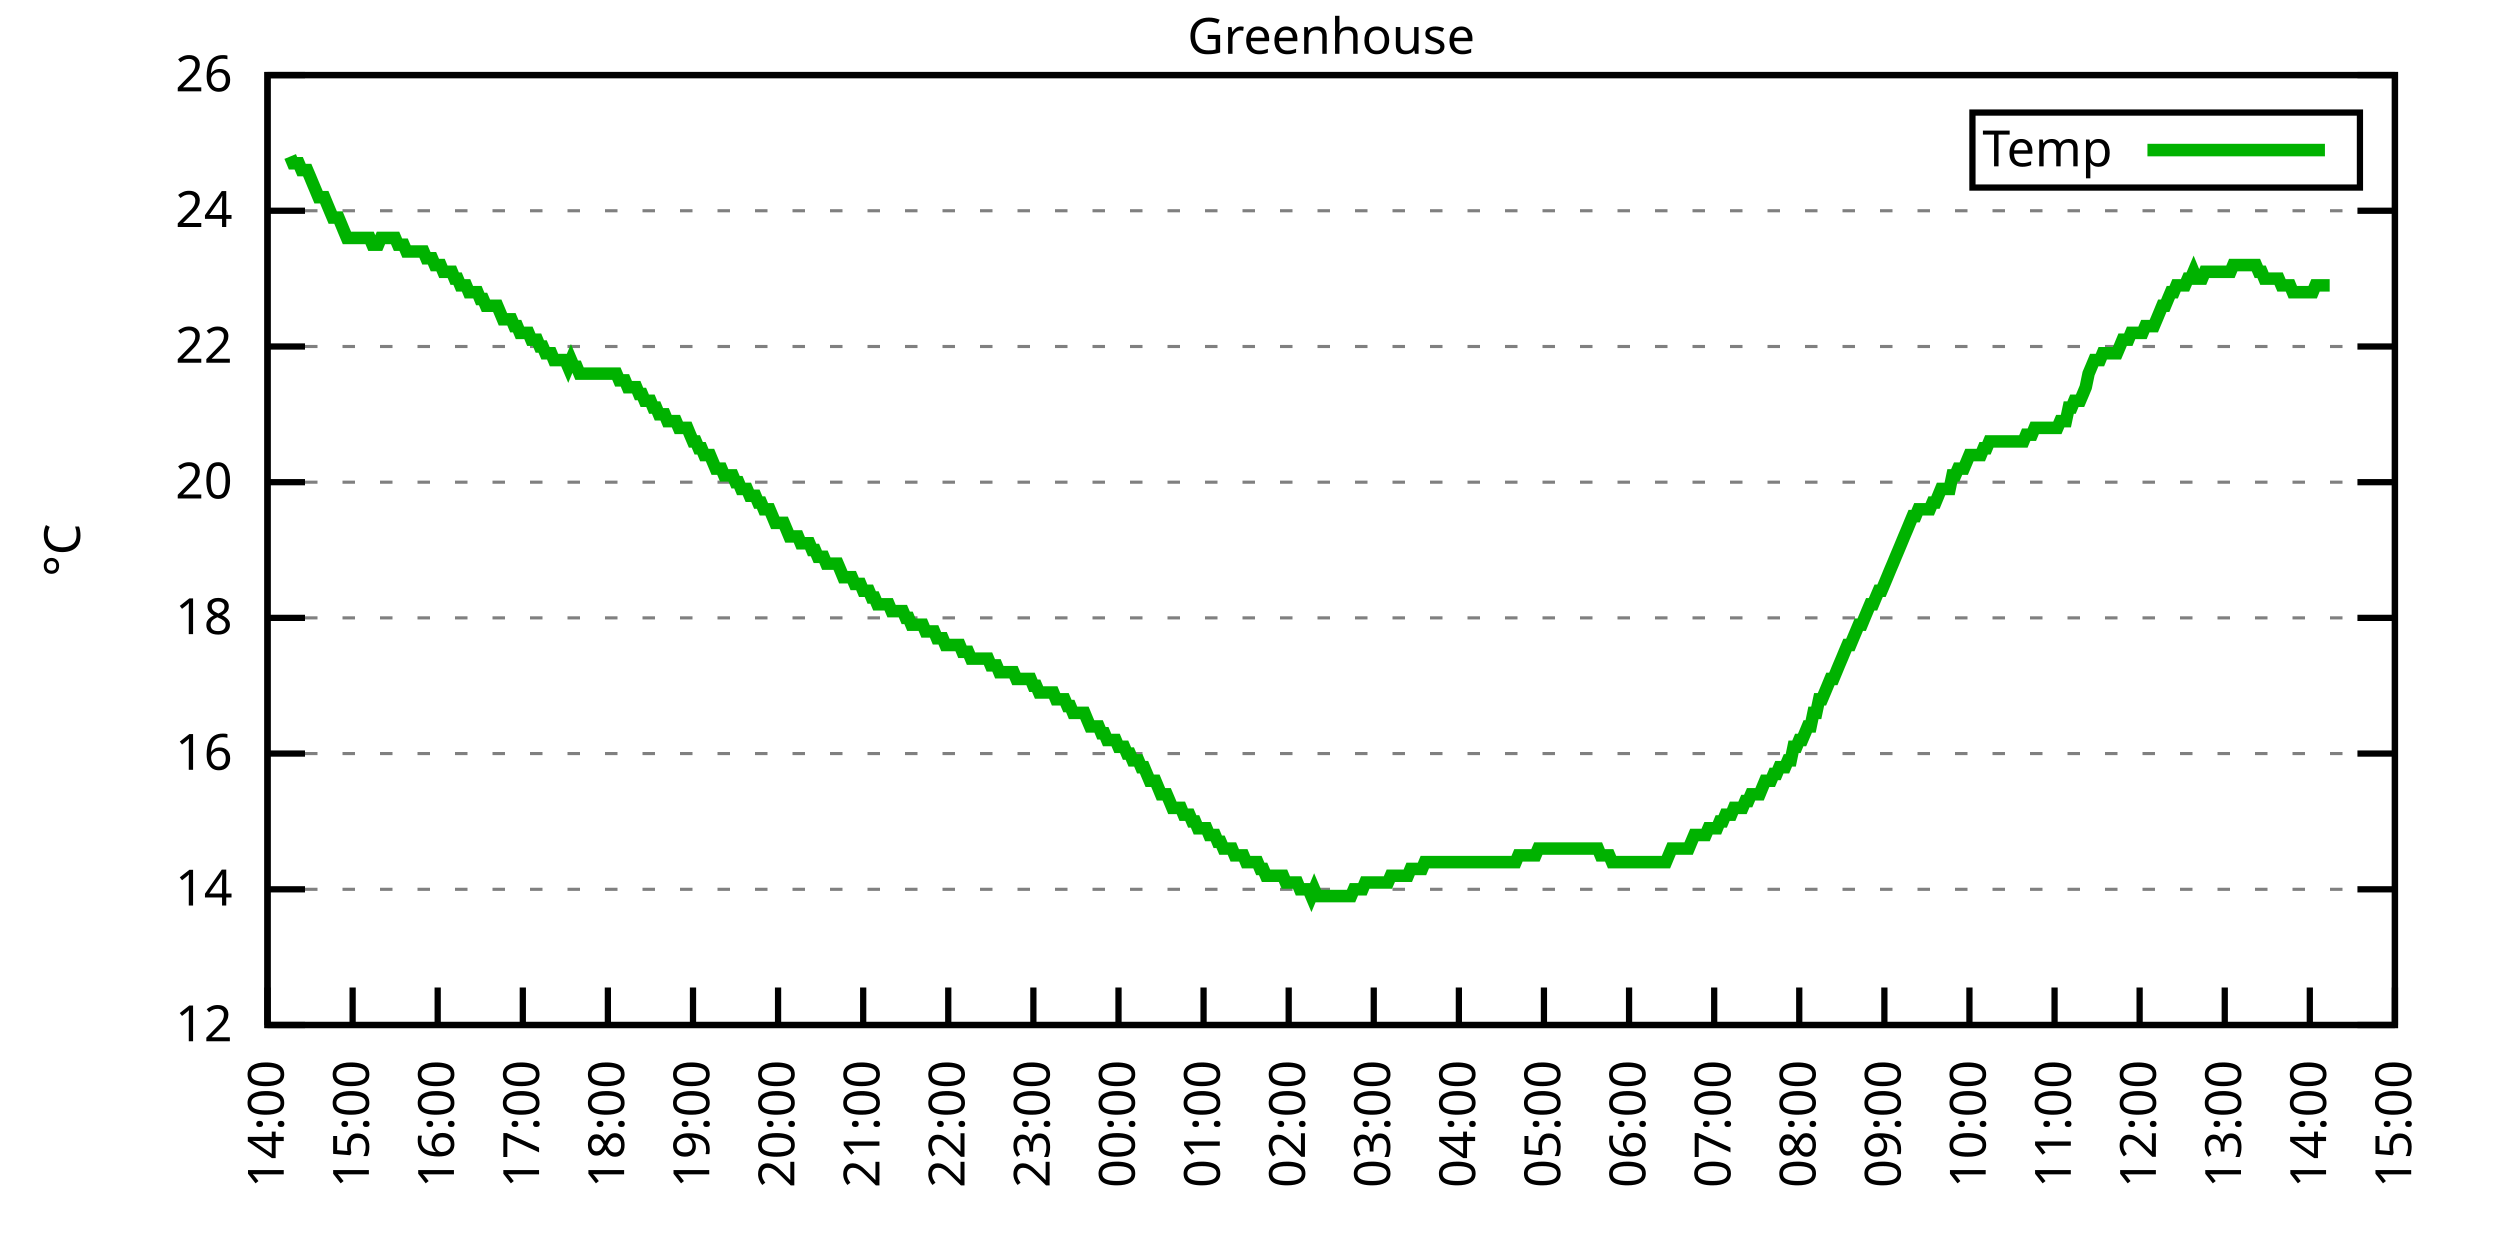
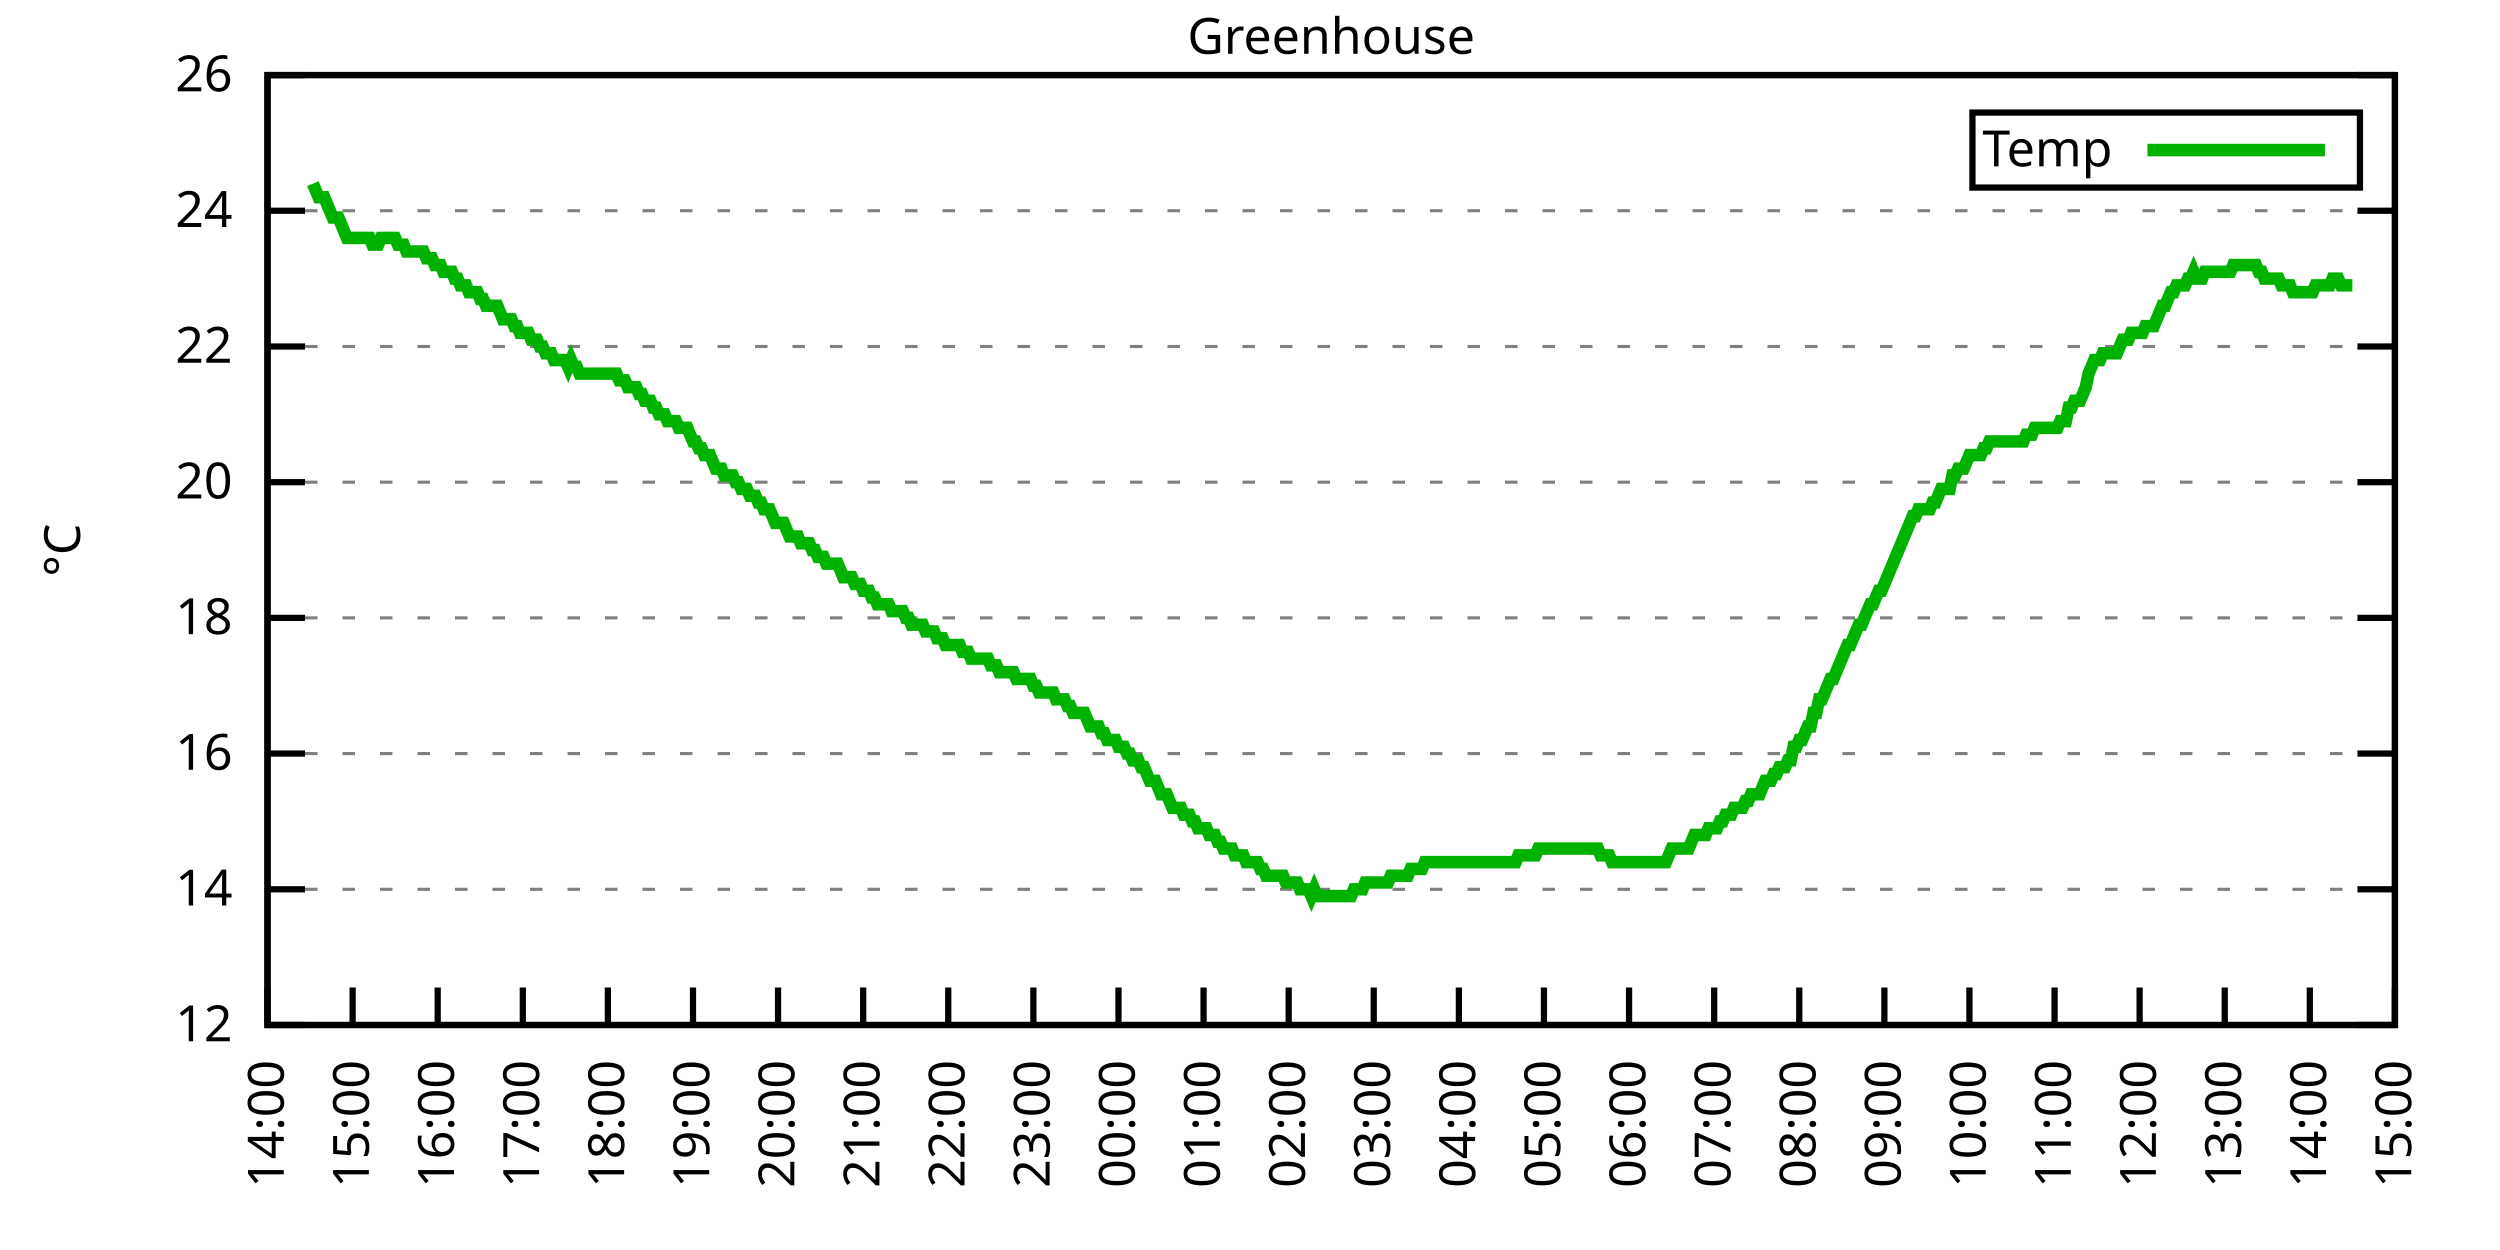
<svg xmlns="http://www.w3.org/2000/svg" xmlns:xlink="http://www.w3.org/1999/xlink" width="400" height="200" viewBox="0 0 400 200">
  <g id="gnuplot_canvas">
    <rect x="0" y="0" width="400" height="200" fill="none" />
    <defs>
      <circle id="gpDot" r="0.5" stroke-width="0.5" stroke="currentColor" />
      <path id="gpPt0" stroke-width="0.333" stroke="currentColor" d="M-1,0 h2 M0,-1 v2" />
      <path id="gpPt1" stroke-width="0.333" stroke="currentColor" d="M-1,-1 L1,1 M1,-1 L-1,1" />
      <path id="gpPt2" stroke-width="0.333" stroke="currentColor" d="M-1,0 L1,0 M0,-1 L0,1 M-1,-1 L1,1 M-1,1 L1,-1" />
      <rect id="gpPt3" stroke-width="0.333" stroke="currentColor" x="-1" y="-1" width="2" height="2" />
      <rect id="gpPt4" stroke-width="0.333" stroke="currentColor" fill="currentColor" x="-1" y="-1" width="2" height="2" />
      <circle id="gpPt5" stroke-width="0.333" stroke="currentColor" cx="0" cy="0" r="1" />
      <use xlink:href="#gpPt5" id="gpPt6" fill="currentColor" stroke="none" />
      <path id="gpPt7" stroke-width="0.333" stroke="currentColor" d="M0,-1.33 L-1.33,0.67 L1.33,0.67 z" />
      <use xlink:href="#gpPt7" id="gpPt8" fill="currentColor" stroke="none" />
      <use xlink:href="#gpPt7" id="gpPt9" stroke="currentColor" transform="rotate(180)" />
      <use xlink:href="#gpPt9" id="gpPt10" fill="currentColor" stroke="none" />
      <use xlink:href="#gpPt3" id="gpPt11" stroke="currentColor" transform="rotate(45)" />
      <use xlink:href="#gpPt11" id="gpPt12" fill="currentColor" stroke="none" />
      <path id="gpPt13" stroke-width="0.333" stroke="currentColor" d="M0,1.330 L1.265,0.411 L0.782,-1.067 L-0.782,-1.076 L-1.265,0.411 z" />
      <use xlink:href="#gpPt13" id="gpPt14" fill="currentColor" stroke="none" />
      <filter id="textbox" filterUnits="objectBoundingBox" x="0" y="0" height="1" width="1">
        <feFlood flood-color="white" flood-opacity="1" result="bgnd" />
        <feComposite in="SourceGraphic" in2="bgnd" operator="atop" />
      </filter>
      <filter id="greybox" filterUnits="objectBoundingBox" x="0" y="0" height="1" width="1">
        <feFlood flood-color="lightgrey" flood-opacity="1" result="grey" />
        <feComposite in="SourceGraphic" in2="grey" operator="atop" />
      </filter>
    </defs>
    <g fill="none" color="white" stroke="currentColor" stroke-width="1.00" stroke-linecap="butt" stroke-linejoin="miter">
</g>
    <g fill="none" color="black" stroke="currentColor" stroke-width="1.00" stroke-linecap="butt" stroke-linejoin="miter">
      <g stroke="none" shape-rendering="crispEdges">
        <polygon fill="rgb(255, 255, 255)" points="42.80,164.00 383.18,164.00 383.18,12.02 42.80,12.02 " />
      </g>
    </g>
    <g fill="none" color="black" stroke="currentColor" stroke-width="1.00" stroke-linecap="butt" stroke-linejoin="miter">
</g>
    <g fill="none" color="black" stroke="black" stroke-width="0.50" stroke-linecap="butt" stroke-linejoin="miter">
</g>
    <g fill="none" color="gray" stroke="currentColor" stroke-width="0.50" stroke-linecap="butt" stroke-linejoin="miter">
      <path stroke="gray" stroke-dasharray="2,4" class="gridline" d="M42.80,164.00 L383.19,164.00  " />
    </g>
    <g fill="none" color="gray" stroke="gray" stroke-width="1.00" stroke-linecap="butt" stroke-linejoin="miter">
</g>
    <g fill="none" color="black" stroke="currentColor" stroke-width="1.00" stroke-linecap="butt" stroke-linejoin="miter">
      <path stroke="black" d="M42.80,164.00 L48.80,164.00 M383.19,164.00 L377.19,164.00  " />
      <g transform="translate(37.20,166.60)" stroke="none" fill="black" font-family="Sans" font-size="8.00" text-anchor="end">
        <text>
          <tspan font-family="Sans"> 12</tspan>
        </text>
      </g>
    </g>
    <g fill="none" color="black" stroke="currentColor" stroke-width="1.00" stroke-linecap="butt" stroke-linejoin="miter">
</g>
    <g fill="none" color="black" stroke="black" stroke-width="0.50" stroke-linecap="butt" stroke-linejoin="miter">
</g>
    <g fill="none" color="gray" stroke="currentColor" stroke-width="0.50" stroke-linecap="butt" stroke-linejoin="miter">
      <path stroke="gray" stroke-dasharray="2,4" class="gridline" d="M42.80,142.29 L383.19,142.29  " />
    </g>
    <g fill="none" color="gray" stroke="gray" stroke-width="1.00" stroke-linecap="butt" stroke-linejoin="miter">
</g>
    <g fill="none" color="black" stroke="currentColor" stroke-width="1.00" stroke-linecap="butt" stroke-linejoin="miter">
      <path stroke="black" d="M42.80,142.29 L48.80,142.29 M383.19,142.29 L377.19,142.29  " />
      <g transform="translate(37.20,144.89)" stroke="none" fill="black" font-family="Sans" font-size="8.00" text-anchor="end">
        <text>
          <tspan font-family="Sans"> 14</tspan>
        </text>
      </g>
    </g>
    <g fill="none" color="black" stroke="currentColor" stroke-width="1.00" stroke-linecap="butt" stroke-linejoin="miter">
</g>
    <g fill="none" color="black" stroke="black" stroke-width="0.50" stroke-linecap="butt" stroke-linejoin="miter">
</g>
    <g fill="none" color="gray" stroke="currentColor" stroke-width="0.50" stroke-linecap="butt" stroke-linejoin="miter">
      <path stroke="gray" stroke-dasharray="2,4" class="gridline" d="M42.80,120.57 L383.19,120.57  " />
    </g>
    <g fill="none" color="gray" stroke="gray" stroke-width="1.00" stroke-linecap="butt" stroke-linejoin="miter">
</g>
    <g fill="none" color="black" stroke="currentColor" stroke-width="1.00" stroke-linecap="butt" stroke-linejoin="miter">
      <path stroke="black" d="M42.80,120.57 L48.80,120.57 M383.19,120.57 L377.19,120.57  " />
      <g transform="translate(37.20,123.17)" stroke="none" fill="black" font-family="Sans" font-size="8.00" text-anchor="end">
        <text>
          <tspan font-family="Sans"> 16</tspan>
        </text>
      </g>
    </g>
    <g fill="none" color="black" stroke="currentColor" stroke-width="1.00" stroke-linecap="butt" stroke-linejoin="miter">
</g>
    <g fill="none" color="black" stroke="black" stroke-width="0.50" stroke-linecap="butt" stroke-linejoin="miter">
</g>
    <g fill="none" color="gray" stroke="currentColor" stroke-width="0.50" stroke-linecap="butt" stroke-linejoin="miter">
      <path stroke="gray" stroke-dasharray="2,4" class="gridline" d="M42.80,98.86 L383.19,98.86  " />
    </g>
    <g fill="none" color="gray" stroke="gray" stroke-width="1.00" stroke-linecap="butt" stroke-linejoin="miter">
</g>
    <g fill="none" color="black" stroke="currentColor" stroke-width="1.00" stroke-linecap="butt" stroke-linejoin="miter">
      <path stroke="black" d="M42.80,98.86 L48.80,98.86 M383.19,98.86 L377.19,98.86  " />
      <g transform="translate(37.20,101.46)" stroke="none" fill="black" font-family="Sans" font-size="8.00" text-anchor="end">
        <text>
          <tspan font-family="Sans"> 18</tspan>
        </text>
      </g>
    </g>
    <g fill="none" color="black" stroke="currentColor" stroke-width="1.00" stroke-linecap="butt" stroke-linejoin="miter">
</g>
    <g fill="none" color="black" stroke="black" stroke-width="0.50" stroke-linecap="butt" stroke-linejoin="miter">
</g>
    <g fill="none" color="gray" stroke="currentColor" stroke-width="0.50" stroke-linecap="butt" stroke-linejoin="miter">
      <path stroke="gray" stroke-dasharray="2,4" class="gridline" d="M42.80,77.15 L383.19,77.15  " />
    </g>
    <g fill="none" color="gray" stroke="gray" stroke-width="1.00" stroke-linecap="butt" stroke-linejoin="miter">
</g>
    <g fill="none" color="black" stroke="currentColor" stroke-width="1.00" stroke-linecap="butt" stroke-linejoin="miter">
      <path stroke="black" d="M42.80,77.15 L48.80,77.15 M383.19,77.15 L377.19,77.15  " />
      <g transform="translate(37.20,79.75)" stroke="none" fill="black" font-family="Sans" font-size="8.00" text-anchor="end">
        <text>
          <tspan font-family="Sans"> 20</tspan>
        </text>
      </g>
    </g>
    <g fill="none" color="black" stroke="currentColor" stroke-width="1.00" stroke-linecap="butt" stroke-linejoin="miter">
</g>
    <g fill="none" color="black" stroke="black" stroke-width="0.50" stroke-linecap="butt" stroke-linejoin="miter">
</g>
    <g fill="none" color="gray" stroke="currentColor" stroke-width="0.50" stroke-linecap="butt" stroke-linejoin="miter">
      <path stroke="gray" stroke-dasharray="2,4" class="gridline" d="M42.80,55.44 L383.19,55.44  " />
    </g>
    <g fill="none" color="gray" stroke="gray" stroke-width="1.00" stroke-linecap="butt" stroke-linejoin="miter">
</g>
    <g fill="none" color="black" stroke="currentColor" stroke-width="1.00" stroke-linecap="butt" stroke-linejoin="miter">
      <path stroke="black" d="M42.80,55.44 L48.80,55.44 M383.19,55.44 L377.19,55.44  " />
      <g transform="translate(37.20,58.04)" stroke="none" fill="black" font-family="Sans" font-size="8.00" text-anchor="end">
        <text>
          <tspan font-family="Sans"> 22</tspan>
        </text>
      </g>
    </g>
    <g fill="none" color="black" stroke="currentColor" stroke-width="1.00" stroke-linecap="butt" stroke-linejoin="miter">
</g>
    <g fill="none" color="black" stroke="black" stroke-width="0.50" stroke-linecap="butt" stroke-linejoin="miter">
</g>
    <g fill="none" color="gray" stroke="currentColor" stroke-width="0.50" stroke-linecap="butt" stroke-linejoin="miter">
      <path stroke="gray" stroke-dasharray="2,4" class="gridline" d="M42.80,33.72 L383.19,33.72  " />
    </g>
    <g fill="none" color="gray" stroke="gray" stroke-width="1.00" stroke-linecap="butt" stroke-linejoin="miter">
</g>
    <g fill="none" color="black" stroke="currentColor" stroke-width="1.00" stroke-linecap="butt" stroke-linejoin="miter">
      <path stroke="black" d="M42.80,33.72 L48.80,33.72 M383.19,33.72 L377.19,33.72  " />
      <g transform="translate(37.20,36.32)" stroke="none" fill="black" font-family="Sans" font-size="8.00" text-anchor="end">
        <text>
          <tspan font-family="Sans"> 24</tspan>
        </text>
      </g>
    </g>
    <g fill="none" color="black" stroke="currentColor" stroke-width="1.00" stroke-linecap="butt" stroke-linejoin="miter">
</g>
    <g fill="none" color="black" stroke="black" stroke-width="0.50" stroke-linecap="butt" stroke-linejoin="miter">
</g>
    <g fill="none" color="gray" stroke="currentColor" stroke-width="0.50" stroke-linecap="butt" stroke-linejoin="miter">
      <path stroke="gray" stroke-dasharray="2,4" class="gridline" d="M42.80,12.01 L383.19,12.01  " />
    </g>
    <g fill="none" color="gray" stroke="gray" stroke-width="1.00" stroke-linecap="butt" stroke-linejoin="miter">
</g>
    <g fill="none" color="black" stroke="currentColor" stroke-width="1.00" stroke-linecap="butt" stroke-linejoin="miter">
      <path stroke="black" d="M42.80,12.01 L48.80,12.01 M383.19,12.01 L377.19,12.01  " />
      <g transform="translate(37.20,14.61)" stroke="none" fill="black" font-family="Sans" font-size="8.00" text-anchor="end">
        <text>
          <tspan font-family="Sans"> 26</tspan>
        </text>
      </g>
    </g>
    <g fill="none" color="black" stroke="currentColor" stroke-width="1.00" stroke-linecap="butt" stroke-linejoin="miter">
      <path stroke="black" d="M42.80,164.00 L42.80,158.00  " />
      <g transform="translate(45.40,169.60) rotate(270.00)" stroke="none" fill="black" font-family="Sans" font-size="8.00" text-anchor="end">
        <text>
          <tspan font-family="Sans">14:00</tspan>
        </text>
      </g>
    </g>
    <g fill="none" color="black" stroke="currentColor" stroke-width="1.00" stroke-linecap="butt" stroke-linejoin="miter">
      <path stroke="black" d="M56.42,164.00 L56.42,158.00  " />
      <g transform="translate(59.02,169.60) rotate(270.00)" stroke="none" fill="black" font-family="Sans" font-size="8.00" text-anchor="end">
        <text>
          <tspan font-family="Sans">15:00</tspan>
        </text>
      </g>
    </g>
    <g fill="none" color="black" stroke="currentColor" stroke-width="1.00" stroke-linecap="butt" stroke-linejoin="miter">
      <path stroke="black" d="M70.03,164.00 L70.03,158.00  " />
      <g transform="translate(72.63,169.60) rotate(270.00)" stroke="none" fill="black" font-family="Sans" font-size="8.00" text-anchor="end">
        <text>
          <tspan font-family="Sans">16:00</tspan>
        </text>
      </g>
    </g>
    <g fill="none" color="black" stroke="currentColor" stroke-width="1.00" stroke-linecap="butt" stroke-linejoin="miter">
      <path stroke="black" d="M83.65,164.00 L83.65,158.00  " />
      <g transform="translate(86.25,169.60) rotate(270.00)" stroke="none" fill="black" font-family="Sans" font-size="8.00" text-anchor="end">
        <text>
          <tspan font-family="Sans">17:00</tspan>
        </text>
      </g>
    </g>
    <g fill="none" color="black" stroke="currentColor" stroke-width="1.00" stroke-linecap="butt" stroke-linejoin="miter">
      <path stroke="black" d="M97.26,164.00 L97.26,158.00  " />
      <g transform="translate(99.86,169.60) rotate(270.00)" stroke="none" fill="black" font-family="Sans" font-size="8.00" text-anchor="end">
        <text>
          <tspan font-family="Sans">18:00</tspan>
        </text>
      </g>
    </g>
    <g fill="none" color="black" stroke="currentColor" stroke-width="1.00" stroke-linecap="butt" stroke-linejoin="miter">
      <path stroke="black" d="M110.88,164.00 L110.88,158.00  " />
      <g transform="translate(113.48,169.60) rotate(270.00)" stroke="none" fill="black" font-family="Sans" font-size="8.00" text-anchor="end">
        <text>
          <tspan font-family="Sans">19:00</tspan>
        </text>
      </g>
    </g>
    <g fill="none" color="black" stroke="currentColor" stroke-width="1.00" stroke-linecap="butt" stroke-linejoin="miter">
      <path stroke="black" d="M124.49,164.00 L124.49,158.00  " />
      <g transform="translate(127.09,169.60) rotate(270.00)" stroke="none" fill="black" font-family="Sans" font-size="8.00" text-anchor="end">
        <text>
          <tspan font-family="Sans">20:00</tspan>
        </text>
      </g>
    </g>
    <g fill="none" color="black" stroke="currentColor" stroke-width="1.00" stroke-linecap="butt" stroke-linejoin="miter">
      <path stroke="black" d="M138.11,164.00 L138.11,158.00  " />
      <g transform="translate(140.71,169.60) rotate(270.00)" stroke="none" fill="black" font-family="Sans" font-size="8.00" text-anchor="end">
        <text>
          <tspan font-family="Sans">21:00</tspan>
        </text>
      </g>
    </g>
    <g fill="none" color="black" stroke="currentColor" stroke-width="1.00" stroke-linecap="butt" stroke-linejoin="miter">
      <path stroke="black" d="M151.72,164.00 L151.72,158.00  " />
      <g transform="translate(154.32,169.60) rotate(270.00)" stroke="none" fill="black" font-family="Sans" font-size="8.00" text-anchor="end">
        <text>
          <tspan font-family="Sans">22:00</tspan>
        </text>
      </g>
    </g>
    <g fill="none" color="black" stroke="currentColor" stroke-width="1.00" stroke-linecap="butt" stroke-linejoin="miter">
      <path stroke="black" d="M165.34,164.00 L165.34,158.00  " />
      <g transform="translate(167.94,169.60) rotate(270.00)" stroke="none" fill="black" font-family="Sans" font-size="8.00" text-anchor="end">
        <text>
          <tspan font-family="Sans">23:00</tspan>
        </text>
      </g>
    </g>
    <g fill="none" color="black" stroke="currentColor" stroke-width="1.00" stroke-linecap="butt" stroke-linejoin="miter">
      <path stroke="black" d="M178.96,164.00 L178.96,158.00  " />
      <g transform="translate(181.56,169.60) rotate(270.00)" stroke="none" fill="black" font-family="Sans" font-size="8.00" text-anchor="end">
        <text>
          <tspan font-family="Sans">00:00</tspan>
        </text>
      </g>
    </g>
    <g fill="none" color="black" stroke="currentColor" stroke-width="1.00" stroke-linecap="butt" stroke-linejoin="miter">
      <path stroke="black" d="M192.57,164.00 L192.57,158.00  " />
      <g transform="translate(195.17,169.60) rotate(270.00)" stroke="none" fill="black" font-family="Sans" font-size="8.00" text-anchor="end">
        <text>
          <tspan font-family="Sans">01:00</tspan>
        </text>
      </g>
    </g>
    <g fill="none" color="black" stroke="currentColor" stroke-width="1.00" stroke-linecap="butt" stroke-linejoin="miter">
      <path stroke="black" d="M206.19,164.00 L206.19,158.00  " />
      <g transform="translate(208.79,169.60) rotate(270.00)" stroke="none" fill="black" font-family="Sans" font-size="8.00" text-anchor="end">
        <text>
          <tspan font-family="Sans">02:00</tspan>
        </text>
      </g>
    </g>
    <g fill="none" color="black" stroke="currentColor" stroke-width="1.00" stroke-linecap="butt" stroke-linejoin="miter">
      <path stroke="black" d="M219.80,164.00 L219.80,158.00  " />
      <g transform="translate(222.40,169.60) rotate(270.00)" stroke="none" fill="black" font-family="Sans" font-size="8.00" text-anchor="end">
        <text>
          <tspan font-family="Sans">03:00</tspan>
        </text>
      </g>
    </g>
    <g fill="none" color="black" stroke="currentColor" stroke-width="1.00" stroke-linecap="butt" stroke-linejoin="miter">
      <path stroke="black" d="M233.42,164.00 L233.42,158.00  " />
      <g transform="translate(236.02,169.60) rotate(270.00)" stroke="none" fill="black" font-family="Sans" font-size="8.00" text-anchor="end">
        <text>
          <tspan font-family="Sans">04:00</tspan>
        </text>
      </g>
    </g>
    <g fill="none" color="black" stroke="currentColor" stroke-width="1.00" stroke-linecap="butt" stroke-linejoin="miter">
      <path stroke="black" d="M247.03,164.00 L247.03,158.00  " />
      <g transform="translate(249.63,169.60) rotate(270.00)" stroke="none" fill="black" font-family="Sans" font-size="8.00" text-anchor="end">
        <text>
          <tspan font-family="Sans">05:00</tspan>
        </text>
      </g>
    </g>
    <g fill="none" color="black" stroke="currentColor" stroke-width="1.00" stroke-linecap="butt" stroke-linejoin="miter">
      <path stroke="black" d="M260.65,164.00 L260.65,158.00  " />
      <g transform="translate(263.25,169.60) rotate(270.00)" stroke="none" fill="black" font-family="Sans" font-size="8.00" text-anchor="end">
        <text>
          <tspan font-family="Sans">06:00</tspan>
        </text>
      </g>
    </g>
    <g fill="none" color="black" stroke="currentColor" stroke-width="1.00" stroke-linecap="butt" stroke-linejoin="miter">
      <path stroke="black" d="M274.27,164.00 L274.27,158.00  " />
      <g transform="translate(276.87,169.60) rotate(270.00)" stroke="none" fill="black" font-family="Sans" font-size="8.00" text-anchor="end">
        <text>
          <tspan font-family="Sans">07:00</tspan>
        </text>
      </g>
    </g>
    <g fill="none" color="black" stroke="currentColor" stroke-width="1.00" stroke-linecap="butt" stroke-linejoin="miter">
      <path stroke="black" d="M287.88,164.00 L287.88,158.00  " />
      <g transform="translate(290.48,169.60) rotate(270.00)" stroke="none" fill="black" font-family="Sans" font-size="8.00" text-anchor="end">
        <text>
          <tspan font-family="Sans">08:00</tspan>
        </text>
      </g>
    </g>
    <g fill="none" color="black" stroke="currentColor" stroke-width="1.00" stroke-linecap="butt" stroke-linejoin="miter">
      <path stroke="black" d="M301.50,164.00 L301.50,158.00  " />
      <g transform="translate(304.10,169.60) rotate(270.00)" stroke="none" fill="black" font-family="Sans" font-size="8.00" text-anchor="end">
        <text>
          <tspan font-family="Sans">09:00</tspan>
        </text>
      </g>
    </g>
    <g fill="none" color="black" stroke="currentColor" stroke-width="1.00" stroke-linecap="butt" stroke-linejoin="miter">
      <path stroke="black" d="M315.11,164.00 L315.11,158.00  " />
      <g transform="translate(317.71,169.60) rotate(270.00)" stroke="none" fill="black" font-family="Sans" font-size="8.00" text-anchor="end">
        <text>
          <tspan font-family="Sans">10:00</tspan>
        </text>
      </g>
    </g>
    <g fill="none" color="black" stroke="currentColor" stroke-width="1.00" stroke-linecap="butt" stroke-linejoin="miter">
      <path stroke="black" d="M328.73,164.00 L328.73,158.00  " />
      <g transform="translate(331.33,169.60) rotate(270.00)" stroke="none" fill="black" font-family="Sans" font-size="8.00" text-anchor="end">
        <text>
          <tspan font-family="Sans">11:00</tspan>
        </text>
      </g>
    </g>
    <g fill="none" color="black" stroke="currentColor" stroke-width="1.00" stroke-linecap="butt" stroke-linejoin="miter">
      <path stroke="black" d="M342.34,164.00 L342.34,158.00  " />
      <g transform="translate(344.94,169.60) rotate(270.00)" stroke="none" fill="black" font-family="Sans" font-size="8.00" text-anchor="end">
        <text>
          <tspan font-family="Sans">12:00</tspan>
        </text>
      </g>
    </g>
    <g fill="none" color="black" stroke="currentColor" stroke-width="1.00" stroke-linecap="butt" stroke-linejoin="miter">
      <path stroke="black" d="M355.96,164.00 L355.96,158.00  " />
      <g transform="translate(358.56,169.60) rotate(270.00)" stroke="none" fill="black" font-family="Sans" font-size="8.00" text-anchor="end">
        <text>
          <tspan font-family="Sans">13:00</tspan>
        </text>
      </g>
    </g>
    <g fill="none" color="black" stroke="currentColor" stroke-width="1.00" stroke-linecap="butt" stroke-linejoin="miter">
      <path stroke="black" d="M369.57,164.00 L369.57,158.00  " />
      <g transform="translate(372.17,169.60) rotate(270.00)" stroke="none" fill="black" font-family="Sans" font-size="8.00" text-anchor="end">
        <text>
          <tspan font-family="Sans">14:00</tspan>
        </text>
      </g>
    </g>
    <g fill="none" color="black" stroke="currentColor" stroke-width="1.00" stroke-linecap="butt" stroke-linejoin="miter">
      <path stroke="black" d="M383.19,164.00 L383.19,158.00  " />
      <g transform="translate(385.79,169.60) rotate(270.00)" stroke="none" fill="black" font-family="Sans" font-size="8.00" text-anchor="end">
        <text>
          <tspan font-family="Sans">15:00</tspan>
        </text>
      </g>
    </g>
    <g fill="none" color="black" stroke="currentColor" stroke-width="1.00" stroke-linecap="butt" stroke-linejoin="miter">
</g>
    <g fill="none" color="black" stroke="currentColor" stroke-width="1.00" stroke-linecap="butt" stroke-linejoin="miter">
      <path stroke="black" d="M42.80,12.01 L42.80,164.00 L383.19,164.00 L383.19,12.01 L42.80,12.01 Z  " />
    </g>
    <g fill="none" color="black" stroke="currentColor" stroke-width="1.00" stroke-linecap="butt" stroke-linejoin="miter">
</g>
    <g fill="none" color="black" stroke="currentColor" stroke-width="1.00" stroke-linecap="butt" stroke-linejoin="miter">
      <path stroke="black" d="M315.59,30.01 L315.59,18.01 L377.59,18.01 L377.59,30.01 L315.59,30.01 Z  " />
    </g>
    <g id="Greenhouse_plot_1">
      <g fill="none" color="white" stroke="black" stroke-width="2.00" stroke-linecap="butt" stroke-linejoin="miter">
</g>
      <g fill="none" color="black" stroke="currentColor" stroke-width="2.00" stroke-linecap="butt" stroke-linejoin="miter">
        <g transform="translate(337.99,26.61)" stroke="none" fill="black" font-family="Sans" font-size="8.00" text-anchor="end">
          <text>
            <tspan font-family="Sans">Temp</tspan>
          </text>
        </g>
      </g>
      <g fill="none" color="black" stroke="currentColor" stroke-width="2.00" stroke-linecap="butt" stroke-linejoin="miter">
-         <path stroke="rgb(  0, 178,   0)" d="M343.59,24.01 L371.99,24.01 M46.43,25.04 L46.88,26.12 L47.34,26.12 L47.79,26.12 L48.25,27.21 L48.70,27.21   L49.15,27.21 L49.61,28.29 L50.06,29.38 L50.52,30.47 L50.97,31.55 L51.42,31.55 L51.88,31.55 L52.33,32.64   L52.78,33.72 L53.24,34.81 L53.69,34.81 L54.15,34.81 L54.60,35.89 L55.05,36.98 L55.51,38.07 L55.96,38.07   L56.42,38.07 L56.87,38.07 L57.32,38.07 L57.78,38.07 L58.23,38.07 L58.68,38.07 L59.14,38.07 L59.59,39.15   L60.05,39.15 L60.50,39.15 L60.95,38.07 L61.41,38.07 L61.86,38.07 L62.32,38.07 L62.77,38.07 L63.22,38.07   L63.68,39.15 L64.13,39.15 L64.58,39.15 L65.04,40.24 L65.49,40.24 L65.95,40.24 L66.40,40.24 L66.85,40.24   L67.31,40.24 L67.76,40.24 L68.22,41.32 L68.67,41.32 L69.12,41.32 L69.58,42.41 L70.03,42.41 L70.49,42.41   L70.94,43.49 L71.39,43.49 L71.85,43.49 L72.30,43.49 L72.75,44.58 L73.21,44.58 L73.66,45.66 L74.12,45.66   L74.57,45.66 L75.02,46.75 L75.48,46.75 L75.93,46.75 L76.39,46.75 L76.84,47.84 L77.29,47.84 L77.75,48.92   L78.20,48.92 L78.65,48.92 L79.11,48.92 L79.56,48.92 L80.02,50.01 L80.47,51.09 L80.92,51.09 L81.38,51.09   L81.83,51.09 L82.29,52.18 L82.74,52.18 L83.19,53.26 L83.65,53.26 L84.10,53.26 L84.55,53.26 L85.01,54.35   L85.46,54.35 L85.92,54.35 L86.37,55.44 L86.82,55.44 L87.28,56.52 L87.73,56.52 L88.19,56.52 L88.64,57.61   L89.09,57.61 L89.55,57.61 L90.00,57.61 L90.45,57.61 L90.91,58.69 L91.36,57.61 L91.82,58.69 L92.27,58.69   L92.72,59.78 L93.18,59.78 L93.63,59.78 L94.09,59.78 L94.54,59.78 L94.99,59.78 L95.45,59.78 L95.90,59.78   L96.35,59.78 L96.81,59.78 L97.26,59.78 L97.72,59.78 L98.17,59.78 L98.62,59.78 L99.08,60.86 L99.53,60.86   L99.99,60.86 L100.44,61.95 L100.89,61.95 L101.35,61.95 L101.80,61.95 L102.25,63.04 L102.71,63.04 L103.16,64.12   L103.62,64.12 L104.07,64.12 L104.52,65.21 L104.98,65.21 L105.43,66.29 L105.89,66.29 L106.34,66.29 L106.79,67.38   L107.25,67.38 L107.70,67.38 L108.15,67.38 L108.61,68.46 L109.06,68.46 L109.52,68.46 L109.97,68.46 L110.42,69.55   L110.88,70.63 L111.33,70.63 L111.79,71.72 L112.24,71.72 L112.69,72.81 L113.15,72.81 L113.60,72.81 L114.05,73.89   L114.51,74.98 L114.96,74.98 L115.42,74.98 L115.87,76.06 L116.32,76.06 L116.78,76.06 L117.23,76.06 L117.69,77.15   L118.14,77.15 L118.59,78.23 L119.05,78.23 L119.50,78.23 L119.96,79.32 L120.41,79.32 L120.86,79.32 L121.32,80.41   L121.77,80.41 L122.22,81.49 L122.68,81.49 L123.13,81.49 L123.59,82.58 L124.04,83.66 L124.49,83.66 L124.95,83.66   L125.40,83.66 L125.86,84.75 L126.31,85.83 L126.76,85.83 L127.22,85.83 L127.67,85.83 L128.12,86.92 L128.58,86.92   L129.03,86.92 L129.49,86.92 L129.94,88.00 L130.39,88.00 L130.85,89.09 L131.30,89.09 L131.76,89.09 L132.21,90.18   L132.66,90.18 L133.12,90.18 L133.57,90.18 L134.02,90.18 L134.48,91.26 L134.93,92.35 L135.39,92.35 L135.84,92.35   L136.29,92.35 L136.75,93.43 L137.20,93.43 L137.66,93.43 L138.11,94.52 L138.56,94.52 L139.02,94.52 L139.47,95.60   L139.92,95.60 L140.38,96.69 L140.83,96.69 L141.29,96.69 L141.74,96.69 L142.19,96.69 L142.65,97.78 L143.10,97.78   L143.56,97.78 L144.01,97.78 L144.46,97.78 L144.92,98.86 L145.37,98.86 L145.82,99.95 L146.28,99.95 L146.73,99.95   L147.19,99.95 L147.64,99.95 L148.09,101.03 L148.55,101.03 L149.00,101.03 L149.46,101.03 L149.91,102.12 L150.36,102.12   L150.82,102.12 L151.27,103.20 L151.72,103.20 L152.18,103.20 L152.63,103.20 L153.09,103.20 L153.54,103.20 L153.99,104.29   L154.45,104.29 L154.90,104.29 L155.36,105.38 L155.81,105.38 L156.26,105.38 L156.72,105.38 L157.17,105.38 L157.62,105.38   L158.08,105.38 L158.53,106.46 L158.99,106.46 L159.44,106.46 L159.89,107.55 L160.35,107.55 L160.80,107.55 L161.26,107.55   L161.71,107.55 L162.16,107.55 L162.62,108.63 L163.07,108.63 L163.52,108.63 L163.98,108.63 L164.43,108.63 L164.89,108.63   L165.34,109.72 L165.79,109.72 L166.25,110.80 L166.70,110.80 L167.16,110.80 L167.61,110.80 L168.06,110.80 L168.52,110.80   L168.97,111.89 L169.43,111.89 L169.88,111.89 L170.33,111.89 L170.79,112.97 L171.24,112.97 L171.69,114.06 L172.15,114.06   L172.60,114.06 L173.06,114.06 L173.51,114.06 L173.96,115.15 L174.42,116.23 L174.87,116.23 L175.33,116.23 L175.78,116.23   L176.23,117.32 L176.69,117.32 L177.14,118.40 L177.59,118.40 L178.05,118.40 L178.50,118.40 L178.96,119.49 L179.41,119.49   L179.86,119.49 L180.32,120.57 L180.77,120.57 L181.23,121.66 L181.68,121.66 L182.13,121.66 L182.59,122.75 L183.04,122.75   L183.49,123.83 L183.95,124.92 L184.40,124.92 L184.86,124.92 L185.31,126.00 L185.76,127.09 L186.22,127.09 L186.67,127.09   L187.13,128.17 L187.58,129.26 L188.03,129.26 L188.49,129.26 L188.94,129.26 L189.39,130.35 L189.85,130.35 L190.30,130.35   L190.76,131.43 L191.21,131.43 L191.66,132.52 L192.12,132.52 L192.57,132.52 L193.03,132.52 L193.48,133.60 L193.93,133.60   L194.39,133.60 L194.84,134.69 L195.29,134.69 L195.75,135.77 L196.20,135.77 L196.66,135.77 L197.11,135.77 L197.56,136.86   L198.02,136.86 L198.47,136.86 L198.93,136.86 L199.38,137.94 L199.83,137.94 L200.29,137.94 L200.74,137.94 L201.19,137.94   L201.65,139.03 L202.10,139.03 L202.56,140.12 L203.01,140.12 L203.46,140.12 L203.92,140.12 L204.37,140.12 L204.83,140.12   L205.28,140.12 L205.73,141.20 L206.19,141.20 L206.64,141.20 L207.09,141.20 L207.55,141.20 L208.00,142.29 L208.46,142.29   L208.91,142.29 L209.36,142.29 L209.82,143.37 L210.27,142.29 L210.73,143.37 L211.18,143.37 L211.63,143.37 L212.09,143.37   L212.54,143.37 L213.00,143.37 L213.45,143.37 L213.90,143.37 L214.36,143.37 L214.81,143.37 L215.26,143.37 L215.72,143.37   L216.17,143.37 L216.63,142.29 L217.08,142.29 L217.53,142.29 L217.99,142.29 L218.44,141.20 L218.90,141.20 L219.35,141.20   L219.80,141.20 L220.26,141.20 L220.71,141.20 L221.16,141.20 L221.62,141.20 L222.07,141.20 L222.53,140.12 L222.98,140.12   L223.43,140.12 L223.89,140.12 L224.34,140.12 L224.80,140.12 L225.25,140.12 L225.70,139.03 L226.16,139.03 L226.61,139.03   L227.06,139.03 L227.52,139.03 L227.97,137.94 L228.43,137.94 L228.88,137.94 L229.33,137.94 L229.79,137.94 L230.24,137.94   L230.70,137.94 L231.15,137.94 L231.60,137.94 L232.06,137.94 L232.51,137.94 L232.96,137.94 L233.42,137.94 L233.87,137.94   L234.33,137.94 L234.78,137.94 L235.23,137.94 L235.69,137.94 L236.14,137.94 L236.60,137.94 L237.05,137.94 L237.50,137.94   L237.96,137.94 L238.41,137.94 L238.86,137.94 L239.32,137.94 L239.77,137.94 L240.23,137.94 L240.68,137.94 L241.13,137.94   L241.59,137.94 L242.04,137.94 L242.50,137.94 L242.95,136.86 L243.40,136.86 L243.86,136.86 L244.31,136.86 L244.76,136.86   L245.22,136.86 L245.67,136.86 L246.13,135.77 L246.58,135.77 L247.03,135.77 L247.49,135.77 L247.94,135.77 L248.40,135.77   L248.85,135.77 L249.30,135.77 L249.76,135.77 L250.21,135.77 L250.66,135.77 L251.12,135.77 L251.57,135.77 L252.03,135.77   L252.48,135.77 L252.93,135.77 L253.39,135.77 L253.84,135.77 L254.30,135.77 L254.75,135.77 L255.20,135.77 L255.66,135.77   L256.11,136.86 L256.56,136.86 L257.02,136.86 L257.47,136.86 L257.93,137.94 L258.38,137.94 L258.83,137.94 L259.29,137.94   L259.74,137.94 L260.20,137.94 L260.65,137.94 L261.10,137.94 L261.56,137.94 L262.01,137.94 L262.47,137.94 L262.92,137.94   L263.37,137.94 L263.83,137.94 L264.28,137.94 L264.73,137.94 L265.19,137.94 L265.64,137.94 L266.10,137.94 L266.55,137.94   L267.00,136.86 L267.46,135.77 L267.91,135.77 L268.37,135.77 L268.82,135.77 L269.27,135.77 L269.73,135.77 L270.18,135.77   L270.63,134.69 L271.09,133.60 L271.54,133.60 L272.00,133.60 L272.45,133.60 L272.90,133.60 L273.36,132.52 L273.81,132.52   L274.27,132.52 L274.72,132.52 L275.17,131.43 L275.63,131.43 L276.08,130.35 L276.53,130.35 L276.99,130.35 L277.44,129.26   L277.90,129.26 L278.35,129.26 L278.80,129.26 L279.26,128.17 L279.71,128.17 L280.17,127.09 L280.62,127.09 L281.07,127.09   L281.53,127.09 L281.98,126.00 L282.43,124.92 L282.89,124.92 L283.34,124.92 L283.80,123.83 L284.25,123.83 L284.70,122.75   L285.16,122.75 L285.61,122.75 L286.07,121.66 L286.52,121.66 L286.97,119.49 L287.43,119.49 L287.88,118.40 L288.33,118.40   L288.79,117.32 L289.24,116.23 L289.70,116.23 L290.15,114.06 L290.60,114.06 L291.06,111.89 L291.51,111.89 L291.97,110.80   L292.42,109.72 L292.87,108.63 L293.33,108.63 L293.78,107.55 L294.23,106.46 L294.69,105.38 L295.14,104.29 L295.60,103.20   L296.05,103.20 L296.50,102.12 L296.96,101.03 L297.41,99.95 L297.87,99.95 L298.32,98.86 L298.77,97.78 L299.23,96.69   L299.68,96.69 L300.13,95.60 L300.59,94.52 L301.04,94.52 L301.50,93.43 L301.95,92.35 L302.40,91.26 L302.86,90.18   L303.31,89.09 L303.77,88.00 L304.22,86.92 L304.67,85.83 L305.13,84.75 L305.58,83.66 L306.03,82.58 L306.49,82.58   L306.94,81.49 L307.40,81.49 L307.85,81.49 L308.30,81.49 L308.76,81.49 L309.21,80.41 L309.67,80.41 L310.12,79.32   L310.57,78.23 L311.03,78.23 L311.48,78.23 L311.94,78.23 L312.39,76.06 L312.84,76.06 L313.30,74.98 L313.75,74.98   L314.20,74.98 L314.66,73.89 L315.11,72.81 L315.57,72.81 L316.02,72.81 L316.47,72.81 L316.93,72.81 L317.38,71.72   L317.84,71.72 L318.29,70.63 L318.74,70.63 L319.20,70.63 L319.65,70.63 L320.10,70.63 L320.56,70.63 L321.01,70.63   L321.47,70.63 L321.92,70.63 L322.37,70.63 L322.83,70.63 L323.28,70.63 L323.74,70.63 L324.19,69.55 L324.64,69.55   L325.10,69.55 L325.55,68.46 L326.00,68.46 L326.46,68.46 L326.91,68.46 L327.37,68.46 L327.82,68.46 L328.27,68.46   L328.73,68.46 L329.18,68.46 L329.64,67.38 L330.09,67.38 L330.54,67.38 L331.00,65.21 L331.45,65.21 L331.90,64.12   L332.36,64.12 L332.81,64.12 L333.27,63.04 L333.72,61.95 L334.17,59.78 L334.63,58.69 L335.08,57.61 L335.54,57.61   L335.99,57.61 L336.44,56.52 L336.90,56.52 L337.35,56.52 L337.80,56.52 L338.26,56.52 L338.71,56.52 L339.17,55.44   L339.62,54.35 L340.07,54.35 L340.53,54.35 L340.98,53.26 L341.44,53.26 L341.89,53.26 L342.34,53.26 L342.80,53.26   L343.25,52.18 L343.70,52.18 L344.16,52.18 L344.61,52.18 L345.07,51.09 L345.52,50.01 L345.97,48.92 L346.43,48.92   L346.88,47.84 L347.34,46.75 L347.79,46.75 L348.24,45.66 L348.70,45.66 L349.15,45.66 L349.60,45.66 L350.06,44.58   L350.51,44.58 L350.97,43.49 L351.42,44.58 L351.87,44.58 L352.33,44.58 L352.78,43.49 L353.24,43.49 L353.69,43.49   L354.14,43.49 L354.60,43.49 L355.05,43.49 L355.50,43.49 L355.96,43.49 L356.41,43.49 L356.87,43.49 L357.32,42.41   L357.77,42.41 L358.23,42.41 L358.68,42.41 L359.14,42.41 L359.59,42.41 L360.04,42.41 L360.50,42.41 L360.95,42.41   L361.41,43.49 L361.86,43.49 L362.31,44.58 L362.77,44.58 L363.22,44.58 L363.67,44.58 L364.13,44.58 L364.58,44.58   L365.04,45.66 L365.49,45.66 L365.94,45.66 L366.40,45.66 L366.85,46.75 L367.31,46.75 L367.76,46.75 L368.21,46.75   L368.67,46.75 L369.12,46.75 L369.57,46.75 L370.03,46.75 L370.48,45.66 L370.94,45.66 L371.39,45.66 L371.84,45.66   L372.30,45.66 L372.75,45.66  " />
+         <path stroke="rgb(  0, 178,   0)" d="M343.59,24.01 L371.99,24.01 M50.06,29.38 L50.52,30.47 L50.97,31.55 L51.42,31.55 L51.88,31.55 L52.33,32.64   L52.78,33.72 L53.24,34.81 L53.69,34.81 L54.15,34.81 L54.60,35.89 L55.05,36.98 L55.51,38.07 L55.96,38.07   L56.42,38.07 L56.87,38.07 L57.32,38.07 L57.78,38.07 L58.23,38.07 L58.68,38.07 L59.14,38.07 L59.59,39.15   L60.05,39.15 L60.50,39.15 L60.95,38.07 L61.41,38.07 L61.86,38.07 L62.32,38.07 L62.77,38.07 L63.22,38.07   L63.68,39.15 L64.13,39.15 L64.58,39.15 L65.04,40.24 L65.49,40.24 L65.95,40.24 L66.40,40.24 L66.85,40.24   L67.31,40.24 L67.76,40.24 L68.22,41.32 L68.67,41.32 L69.12,41.32 L69.58,42.41 L70.03,42.41 L70.49,42.41   L70.94,43.49 L71.39,43.49 L71.85,43.49 L72.30,43.49 L72.75,44.58 L73.21,44.58 L73.66,45.66 L74.12,45.66   L74.57,45.66 L75.02,46.75 L75.48,46.75 L75.93,46.75 L76.39,46.75 L76.84,47.84 L77.29,47.84 L77.75,48.92   L78.20,48.92 L78.65,48.92 L79.11,48.92 L79.56,48.92 L80.02,50.01 L80.47,51.09 L80.92,51.09 L81.38,51.09   L81.83,51.09 L82.29,52.18 L82.74,52.18 L83.19,53.26 L83.65,53.26 L84.10,53.26 L84.55,53.26 L85.01,54.35   L85.46,54.35 L85.92,54.35 L86.37,55.44 L86.82,55.44 L87.28,56.52 L87.73,56.52 L88.19,56.52 L88.64,57.61   L89.09,57.61 L89.55,57.61 L90.00,57.61 L90.45,57.61 L90.91,58.69 L91.36,57.61 L91.82,58.69 L92.27,58.69   L92.72,59.78 L93.18,59.78 L93.63,59.78 L94.09,59.78 L94.54,59.78 L94.99,59.78 L95.45,59.78 L95.90,59.78   L96.35,59.78 L96.81,59.78 L97.26,59.78 L97.72,59.78 L98.17,59.78 L98.62,59.78 L99.08,60.86 L99.53,60.86   L99.99,60.86 L100.44,61.95 L100.89,61.95 L101.35,61.95 L101.80,61.95 L102.25,63.04 L102.71,63.04 L103.16,64.12   L103.62,64.12 L104.07,64.12 L104.52,65.21 L104.98,65.21 L105.43,66.29 L105.89,66.29 L106.34,66.29 L106.79,67.38   L107.25,67.38 L107.70,67.38 L108.15,67.38 L108.61,68.46 L109.06,68.46 L109.52,68.46 L109.97,68.46 L110.42,69.55   L110.88,70.63 L111.33,70.63 L111.79,71.72 L112.24,71.72 L112.69,72.81 L113.15,72.81 L113.60,72.81 L114.05,73.89   L114.51,74.98 L114.96,74.98 L115.42,74.98 L115.87,76.06 L116.32,76.06 L116.78,76.06 L117.23,76.06 L117.69,77.15   L118.14,77.15 L118.59,78.23 L119.05,78.23 L119.50,78.23 L119.96,79.32 L120.41,79.32 L120.86,79.32 L121.32,80.41   L121.77,80.41 L122.22,81.49 L122.68,81.49 L123.13,81.49 L123.59,82.58 L124.04,83.66 L124.49,83.66 L124.95,83.66   L125.40,83.66 L125.86,84.75 L126.31,85.83 L126.76,85.83 L127.22,85.83 L127.67,85.83 L128.12,86.92 L128.58,86.92   L129.03,86.92 L129.49,86.92 L129.94,88.00 L130.39,88.00 L130.85,89.09 L131.30,89.09 L131.76,89.09 L132.21,90.18   L132.66,90.18 L133.12,90.18 L133.57,90.18 L134.02,90.18 L134.48,91.26 L134.93,92.35 L135.39,92.35 L135.84,92.35   L136.29,92.35 L136.75,93.43 L137.20,93.43 L137.66,93.43 L138.11,94.52 L138.56,94.52 L139.02,94.52 L139.47,95.60   L139.92,95.60 L140.38,96.69 L140.83,96.69 L141.29,96.69 L141.74,96.69 L142.19,96.69 L142.65,97.78 L143.10,97.78   L143.56,97.78 L144.01,97.78 L144.46,97.78 L144.92,98.86 L145.37,98.86 L145.82,99.95 L146.28,99.95 L146.73,99.95   L147.19,99.95 L147.64,99.95 L148.09,101.03 L148.55,101.03 L149.00,101.03 L149.46,101.03 L149.91,102.12 L150.36,102.12   L150.82,102.12 L151.27,103.20 L151.72,103.20 L152.18,103.20 L152.63,103.20 L153.09,103.20 L153.54,103.20 L153.99,104.29   L154.45,104.29 L154.90,104.29 L155.36,105.38 L155.81,105.38 L156.26,105.38 L156.72,105.38 L157.17,105.38 L157.62,105.38   L158.08,105.38 L158.53,106.46 L158.99,106.46 L159.44,106.46 L159.89,107.55 L160.35,107.55 L160.80,107.55 L161.26,107.55   L161.71,107.55 L162.16,107.55 L162.62,108.63 L163.07,108.63 L163.52,108.63 L163.98,108.63 L164.43,108.63 L164.89,108.63   L165.34,109.72 L165.79,109.72 L166.25,110.80 L166.70,110.80 L167.16,110.80 L167.61,110.80 L168.06,110.80 L168.52,110.80   L168.97,111.89 L169.43,111.89 L169.88,111.89 L170.33,111.89 L170.79,112.97 L171.24,112.97 L171.69,114.06 L172.15,114.06   L172.60,114.06 L173.06,114.06 L173.51,114.06 L173.96,115.15 L174.42,116.23 L174.87,116.23 L175.33,116.23 L175.78,116.23   L176.23,117.32 L176.69,117.32 L177.14,118.40 L177.59,118.40 L178.05,118.40 L178.50,118.40 L178.96,119.49 L179.41,119.49   L179.86,119.49 L180.32,120.57 L180.77,120.57 L181.23,121.66 L181.68,121.66 L182.13,121.66 L182.59,122.75 L183.04,122.75   L183.49,123.83 L183.95,124.92 L184.40,124.92 L184.86,124.92 L185.31,126.00 L185.76,127.09 L186.22,127.09 L186.67,127.09   L187.13,128.17 L187.58,129.26 L188.03,129.26 L188.49,129.26 L188.94,129.26 L189.39,130.35 L189.85,130.35 L190.30,130.35   L190.76,131.43 L191.21,131.43 L191.66,132.52 L192.12,132.52 L192.57,132.52 L193.03,132.52 L193.48,133.60 L193.93,133.60   L194.39,133.60 L194.84,134.69 L195.29,134.69 L195.75,135.77 L196.20,135.77 L196.66,135.77 L197.11,135.77 L197.56,136.86   L198.02,136.86 L198.47,136.86 L198.93,136.86 L199.38,137.94 L199.83,137.94 L200.29,137.94 L200.74,137.94 L201.19,137.94   L201.65,139.03 L202.10,139.03 L202.56,140.12 L203.01,140.12 L203.46,140.12 L203.92,140.12 L204.37,140.12 L204.83,140.12   L205.28,140.12 L205.73,141.20 L206.19,141.20 L206.64,141.20 L207.09,141.20 L207.55,141.20 L208.00,142.29 L208.46,142.29   L208.91,142.29 L209.36,142.29 L209.82,143.37 L210.27,142.29 L210.73,143.37 L211.18,143.37 L211.63,143.37 L212.09,143.37   L212.54,143.37 L213.00,143.37 L213.45,143.37 L213.90,143.37 L214.36,143.37 L214.81,143.37 L215.26,143.37 L215.72,143.37   L216.17,143.37 L216.63,142.29 L217.08,142.29 L217.53,142.29 L217.99,142.29 L218.44,141.20 L218.90,141.20 L219.35,141.20   L219.80,141.20 L220.26,141.20 L220.71,141.20 L221.16,141.20 L221.62,141.20 L222.07,141.20 L222.53,140.12 L222.98,140.12   L223.43,140.12 L223.89,140.12 L224.34,140.12 L224.80,140.12 L225.25,140.12 L225.70,139.03 L226.16,139.03 L226.61,139.03   L227.06,139.03 L227.52,139.03 L227.97,137.94 L228.43,137.94 L228.88,137.94 L229.33,137.94 L229.79,137.94 L230.24,137.94   L230.70,137.94 L231.15,137.94 L231.60,137.94 L232.06,137.94 L232.51,137.94 L232.96,137.94 L233.42,137.94 L233.87,137.94   L234.33,137.94 L234.78,137.94 L235.23,137.94 L235.69,137.94 L236.14,137.94 L236.60,137.94 L237.05,137.94 L237.50,137.94   L237.96,137.94 L238.41,137.94 L238.86,137.94 L239.32,137.94 L239.77,137.94 L240.23,137.94 L240.68,137.94 L241.13,137.94   L241.59,137.94 L242.04,137.94 L242.50,137.94 L242.95,136.86 L243.40,136.86 L243.86,136.86 L244.31,136.86 L244.76,136.86   L245.22,136.86 L245.67,136.86 L246.13,135.77 L246.58,135.77 L247.03,135.77 L247.49,135.77 L247.94,135.77 L248.40,135.77   L248.85,135.77 L249.30,135.77 L249.76,135.77 L250.21,135.77 L250.66,135.77 L251.12,135.77 L251.57,135.77 L252.03,135.77   L252.48,135.77 L252.93,135.77 L253.39,135.77 L253.84,135.77 L254.30,135.77 L254.75,135.77 L255.20,135.77 L255.66,135.77   L256.11,136.86 L256.56,136.86 L257.02,136.86 L257.47,136.86 L257.93,137.94 L258.38,137.94 L258.83,137.94 L259.29,137.94   L259.74,137.94 L260.20,137.94 L260.65,137.94 L261.10,137.94 L261.56,137.94 L262.01,137.94 L262.47,137.94 L262.92,137.94   L263.37,137.94 L263.83,137.94 L264.28,137.94 L264.73,137.94 L265.19,137.94 L265.64,137.94 L266.10,137.94 L266.55,137.94   L267.00,136.86 L267.46,135.77 L267.91,135.77 L268.37,135.77 L268.82,135.77 L269.27,135.77 L269.73,135.77 L270.18,135.77   L270.63,134.69 L271.09,133.60 L271.54,133.60 L272.00,133.60 L272.45,133.60 L272.90,133.60 L273.36,132.52 L273.81,132.52   L274.27,132.52 L274.72,132.52 L275.17,131.43 L275.63,131.43 L276.08,130.35 L276.53,130.35 L276.99,130.35 L277.44,129.26   L277.90,129.26 L278.35,129.26 L278.80,129.26 L279.26,128.17 L279.71,128.17 L280.17,127.09 L280.62,127.09 L281.07,127.09   L281.53,127.09 L281.98,126.00 L282.43,124.92 L282.89,124.92 L283.34,124.92 L283.80,123.83 L284.25,123.83 L284.70,122.75   L285.16,122.75 L285.61,122.75 L286.07,121.66 L286.52,121.66 L286.97,119.49 L287.43,119.49 L287.88,118.40 L288.33,118.40   L288.79,117.32 L289.24,116.23 L289.70,116.23 L290.15,114.06 L290.60,114.06 L291.06,111.89 L291.51,111.89 L291.97,110.80   L292.42,109.72 L292.87,108.63 L293.33,108.63 L293.78,107.55 L294.23,106.46 L294.69,105.38 L295.14,104.29 L295.60,103.20   L296.05,103.20 L296.50,102.12 L296.96,101.03 L297.41,99.95 L297.87,99.95 L298.32,98.86 L298.77,97.78 L299.23,96.69   L299.68,96.69 L300.13,95.60 L300.59,94.52 L301.04,94.52 L301.50,93.43 L301.95,92.35 L302.40,91.26 L302.86,90.18   L303.31,89.09 L303.77,88.00 L304.22,86.92 L304.67,85.83 L305.13,84.75 L305.58,83.66 L306.03,82.58 L306.49,82.58   L306.94,81.49 L307.40,81.49 L307.85,81.49 L308.30,81.49 L308.76,81.49 L309.21,80.41 L309.67,80.41 L310.12,79.32   L310.57,78.23 L311.03,78.23 L311.48,78.23 L311.94,78.23 L312.39,76.06 L312.84,76.06 L313.30,74.98 L313.75,74.98   L314.20,74.98 L314.66,73.89 L315.11,72.81 L315.57,72.81 L316.02,72.81 L316.47,72.81 L316.93,72.81 L317.38,71.72   L317.84,71.72 L318.29,70.63 L318.74,70.63 L319.20,70.63 L319.65,70.63 L320.10,70.63 L320.56,70.63 L321.01,70.63   L321.47,70.63 L321.92,70.63 L322.37,70.63 L322.83,70.63 L323.28,70.63 L323.74,70.63 L324.19,69.55 L324.64,69.55   L325.10,69.55 L325.55,68.46 L326.00,68.46 L326.46,68.46 L326.91,68.46 L327.37,68.46 L327.82,68.46 L328.27,68.46   L328.73,68.46 L329.18,68.46 L329.64,67.38 L330.09,67.38 L330.54,67.38 L331.00,65.21 L331.45,65.21 L331.90,64.12   L332.36,64.12 L332.81,64.12 L333.27,63.04 L333.72,61.95 L334.17,59.78 L334.63,58.69 L335.08,57.61 L335.54,57.61   L335.99,57.61 L336.44,56.52 L336.90,56.52 L337.35,56.52 L337.80,56.52 L338.26,56.52 L338.71,56.52 L339.17,55.44   L339.62,54.35 L340.07,54.35 L340.53,54.35 L340.98,53.26 L341.44,53.26 L341.89,53.26 L342.34,53.26 L342.80,53.26   L343.25,52.18 L343.70,52.18 L344.16,52.18 L344.61,52.18 L345.07,51.09 L345.52,50.01 L345.97,48.92 L346.43,48.92   L346.88,47.84 L347.34,46.75 L347.79,46.75 L348.24,45.66 L348.70,45.66 L349.15,45.66 L349.60,45.66 L350.06,44.58   L350.51,44.58 L350.97,43.49 L351.42,44.58 L351.87,44.58 L352.33,44.58 L352.78,43.49 L353.24,43.49 L353.69,43.49   L354.14,43.49 L354.60,43.49 L355.05,43.49 L355.50,43.49 L355.96,43.49 L356.41,43.49 L356.87,43.49 L357.32,42.41   L357.77,42.41 L358.23,42.41 L358.68,42.41 L359.14,42.41 L359.59,42.41 L360.04,42.41 L360.50,42.41 L360.95,42.41   L361.41,43.49 L361.86,43.49 L362.31,44.58 L362.77,44.58 L363.22,44.58 L363.67,44.58 L364.13,44.58 L364.58,44.58   L365.04,45.66 L365.49,45.66 L365.94,45.66 L366.40,45.66 L366.85,46.75 L367.31,46.75 L367.76,46.75 L368.21,46.75   L368.67,46.75 L369.12,46.75 L369.57,46.75 L370.03,46.75 L370.48,45.66 L370.94,45.66 L371.39,45.66 L371.84,45.66   L372.30,45.66 L372.75,45.66 L373.21,44.58 L373.66,44.58 L374.11,44.58 L374.57,45.66 L375.02,45.66 L375.47,45.66   L375.93,45.66 L376.38,45.66  " />
      </g>
    </g>
    <g fill="none" color="black" stroke="currentColor" stroke-width="2.00" stroke-linecap="butt" stroke-linejoin="miter">
</g>
    <g fill="none" color="black" stroke="black" stroke-width="1.00" stroke-linecap="butt" stroke-linejoin="miter">
</g>
    <g fill="none" color="black" stroke="currentColor" stroke-width="1.00" stroke-linecap="butt" stroke-linejoin="miter">
      <path stroke="black" d="M42.80,12.01 L42.80,164.00 L383.19,164.00 L383.19,12.01 L42.80,12.01 Z  " />
      <g transform="translate(12.80,88.01) rotate(270.00)" stroke="none" fill="black" font-family="Sans" font-size="8.00" text-anchor="middle">
        <text>
          <tspan font-family="Sans">°C</tspan>
        </text>
      </g>
    </g>
    <g fill="none" color="black" stroke="currentColor" stroke-width="1.00" stroke-linecap="butt" stroke-linejoin="miter">
</g>
    <g fill="none" color="black" stroke="currentColor" stroke-width="1.00" stroke-linecap="butt" stroke-linejoin="miter">
      <g transform="translate(212.99,8.61)" stroke="none" fill="black" font-family="Sans" font-size="8.00" text-anchor="middle">
        <text>
          <tspan font-family="Sans">Greenhouse</tspan>
        </text>
      </g>
    </g>
    <g fill="none" color="black" stroke="currentColor" stroke-width="1.00" stroke-linecap="butt" stroke-linejoin="miter">
</g>
  </g>
</svg>
